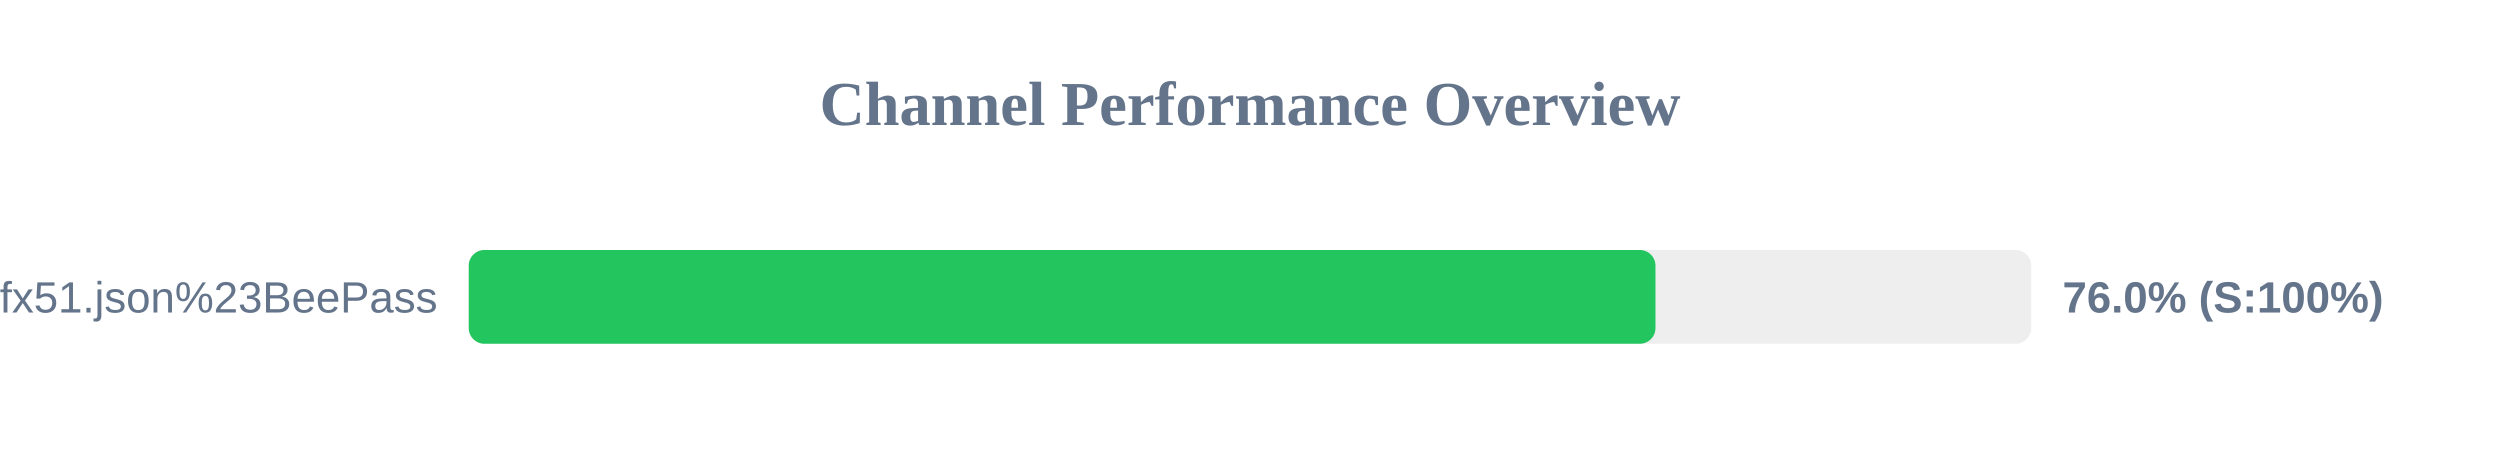
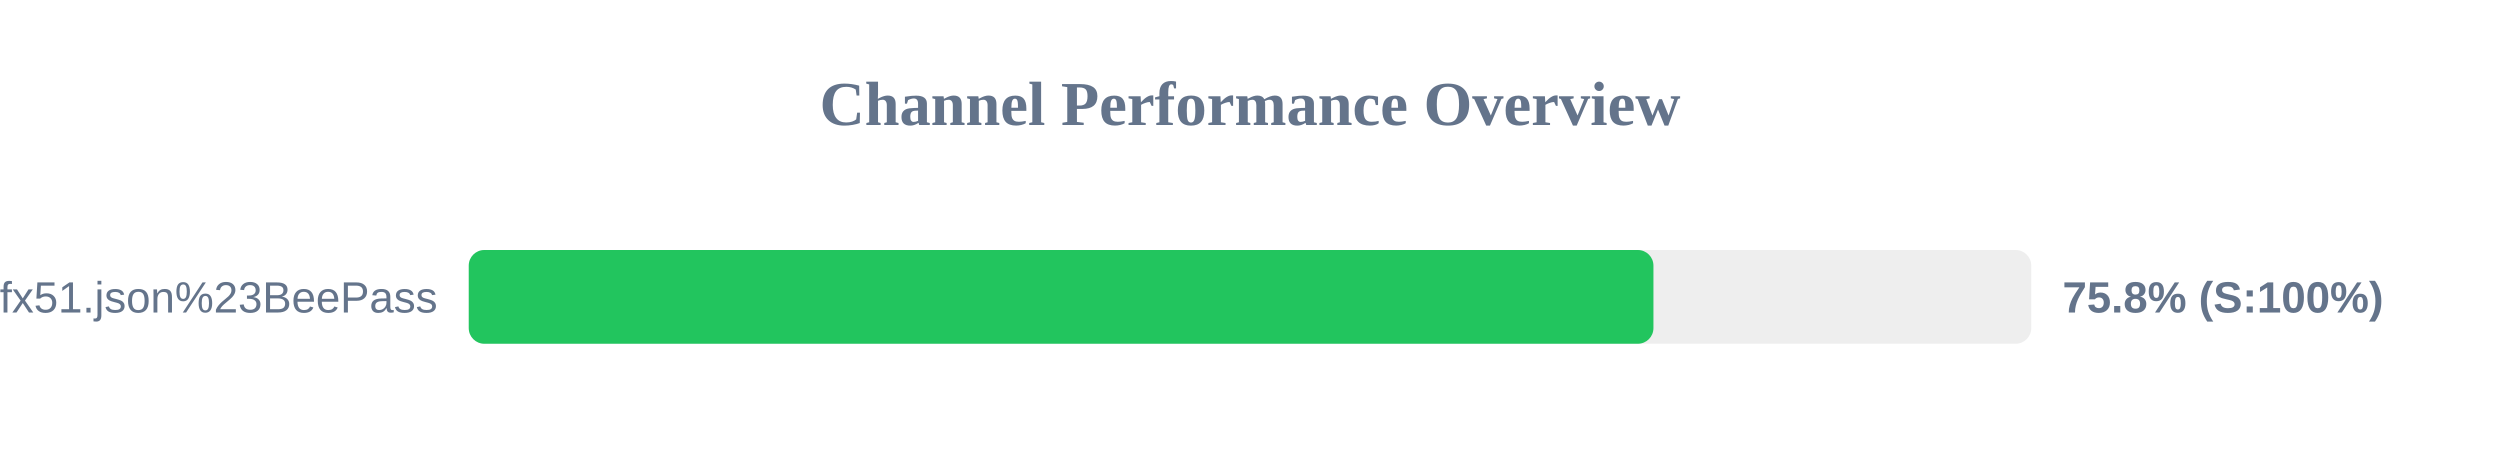
<svg xmlns="http://www.w3.org/2000/svg" width="800" height="150" version="1.1">
  <style>
        .row { font: 14px Arial; fill: #64748b; }
        .score { font: bold 14px Arial; fill: #64748b; }
    </style>
  <text x="400" y="40" text-anchor="middle" font-size="20px" font-weight="bold" fill="#64748b">Channel Performance Overview</text>
  <rect x="150" y="80" width="500" height="30" fill="#eee" rx="5" />
-   <rect x="150" y="80" width="379.75" height="30" fill="#22c55e" rx="5" />
+   <rect x="150" y="80" width="379.1" height="30" fill="#22c55e" rx="5" />
  <text x="140" y="100" text-anchor="end" class="row">sub?s=ssconf%3A%2F%2Fs3.amazonaws.com%2Fbeedynconprd%2Fzf38bv6oxi1nv3wfkpmxyfl8yj5fargza3foantoalu16vznl0ckxx7bgf1ufx51.json%23BeePass</text>
-   <text x="660" y="100" text-anchor="start" class="score">76.0% (S:100%)</text>
+   <text x="660" y="100" text-anchor="start" class="score">75.8% (S:100%)</text>
</svg>
